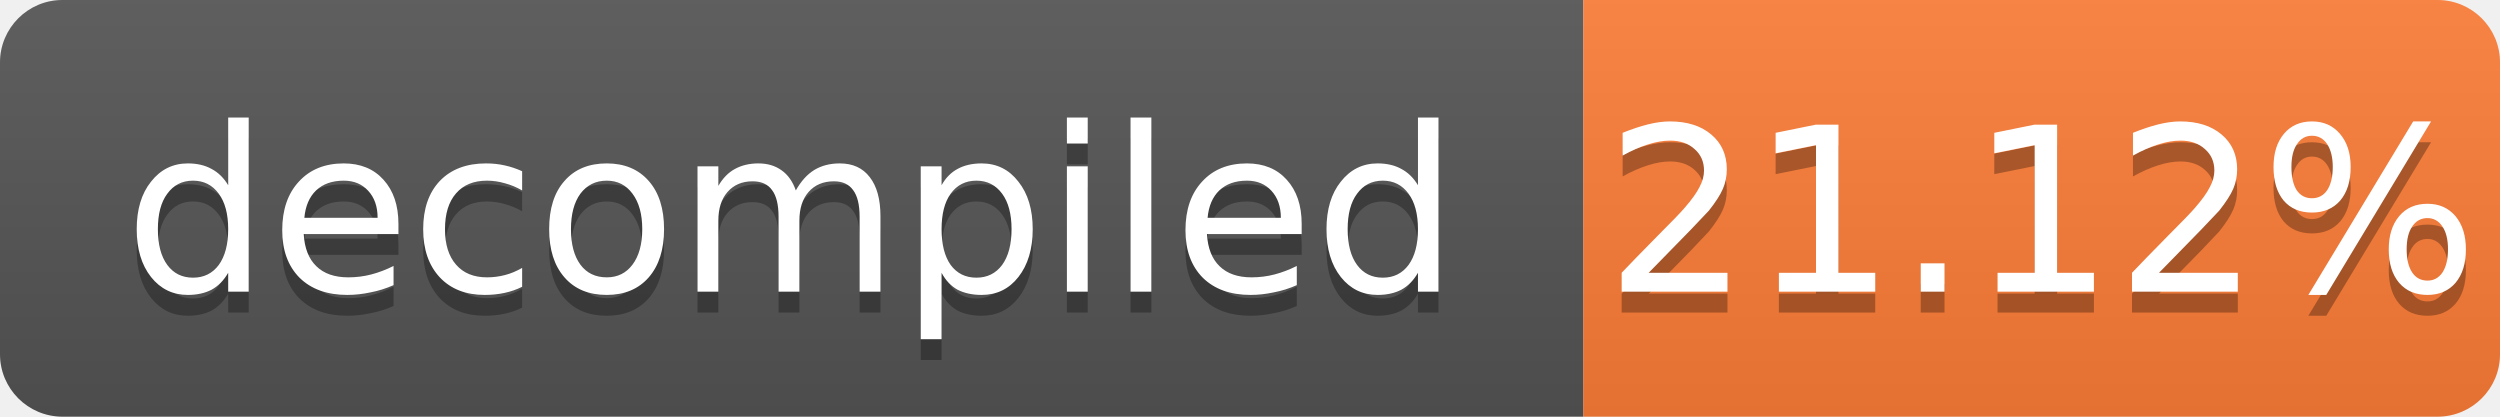
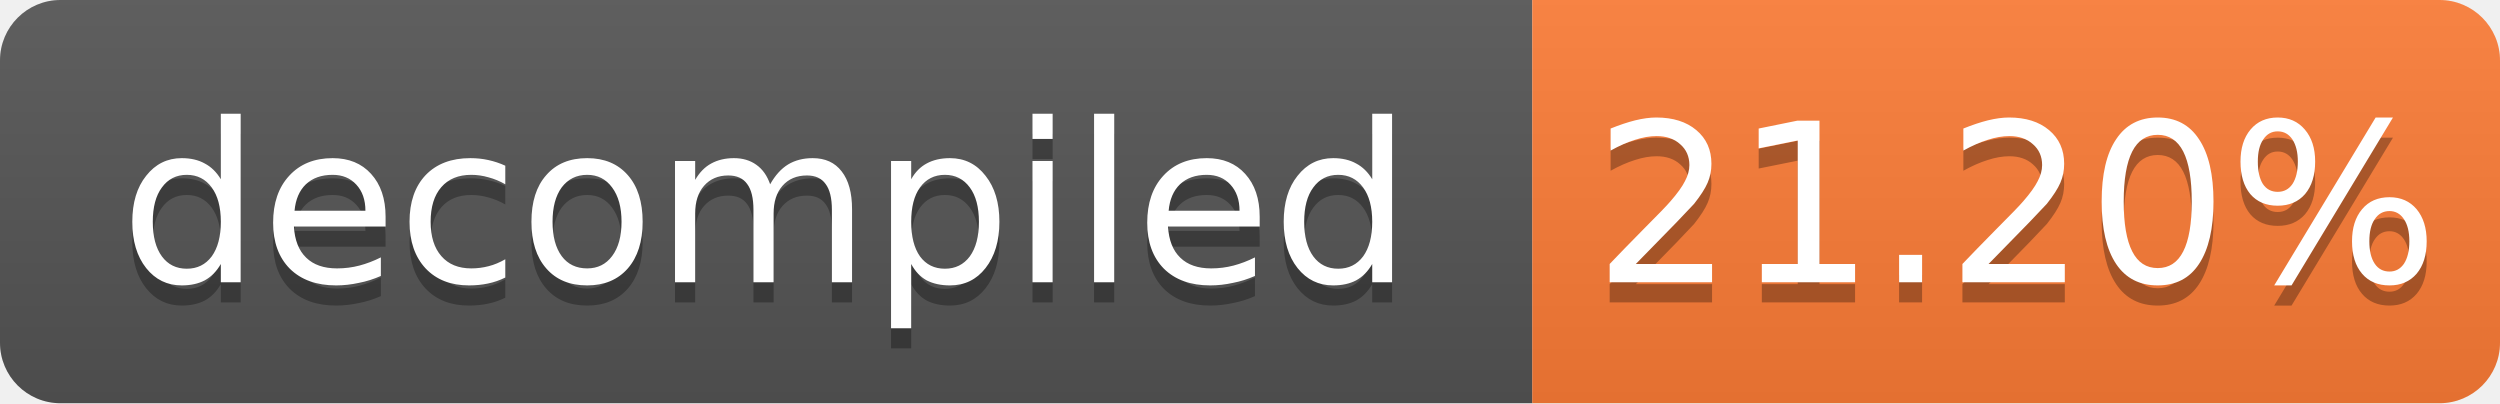
- <svg xmlns="http://www.w3.org/2000/svg" width="120" height="20" role="img" aria-label="decompiled: 21.12%">
+ <svg xmlns="http://www.w3.org/2000/svg" width="124" height="20" role="img" aria-label="decompiled: 21.20%">
  <linearGradient id="s" x2="0" y2="100%">
    <stop offset="0" stop-color="#bbb" stop-opacity=".1" />
    <stop offset="1" stop-opacity=".1" />
  </linearGradient>
  <clipPath id="r">
-     <rect width="120" height="20" rx="3" fill="#fff" />
+     <rect width="124" height="20" rx="3" fill="#fff" />
  </clipPath>
  <g clip-path="url(#r)">
    <rect width="76" height="20" fill="#555" />
-     <rect x="76" width="44" height="20" fill="#fe7d37" />
-     <rect width="120" height="20" fill="url(#s)" />
+     <rect x="76" width="48" height="20" fill="#fe7d37" />
+     <rect width="124" height="20" fill="url(#s)" />
  </g>
  <g fill="#fff" text-anchor="middle" font-family="Verdana,Geneva,DejaVu Sans,sans-serif" font-size="11">
    <text x="38.0" y="15" fill="#010101" fill-opacity=".3">decompiled</text>
    <text x="38.0" y="14">decompiled</text>
-     <text x="98.0" y="15" fill="#010101" fill-opacity=".3">21.12%</text>
-     <text x="98.0" y="14">21.12%</text>
+     <text x="100.0" y="15" fill="#010101" fill-opacity=".3">21.20%</text>
+     <text x="100.0" y="14">21.20%</text>
  </g>
</svg>
